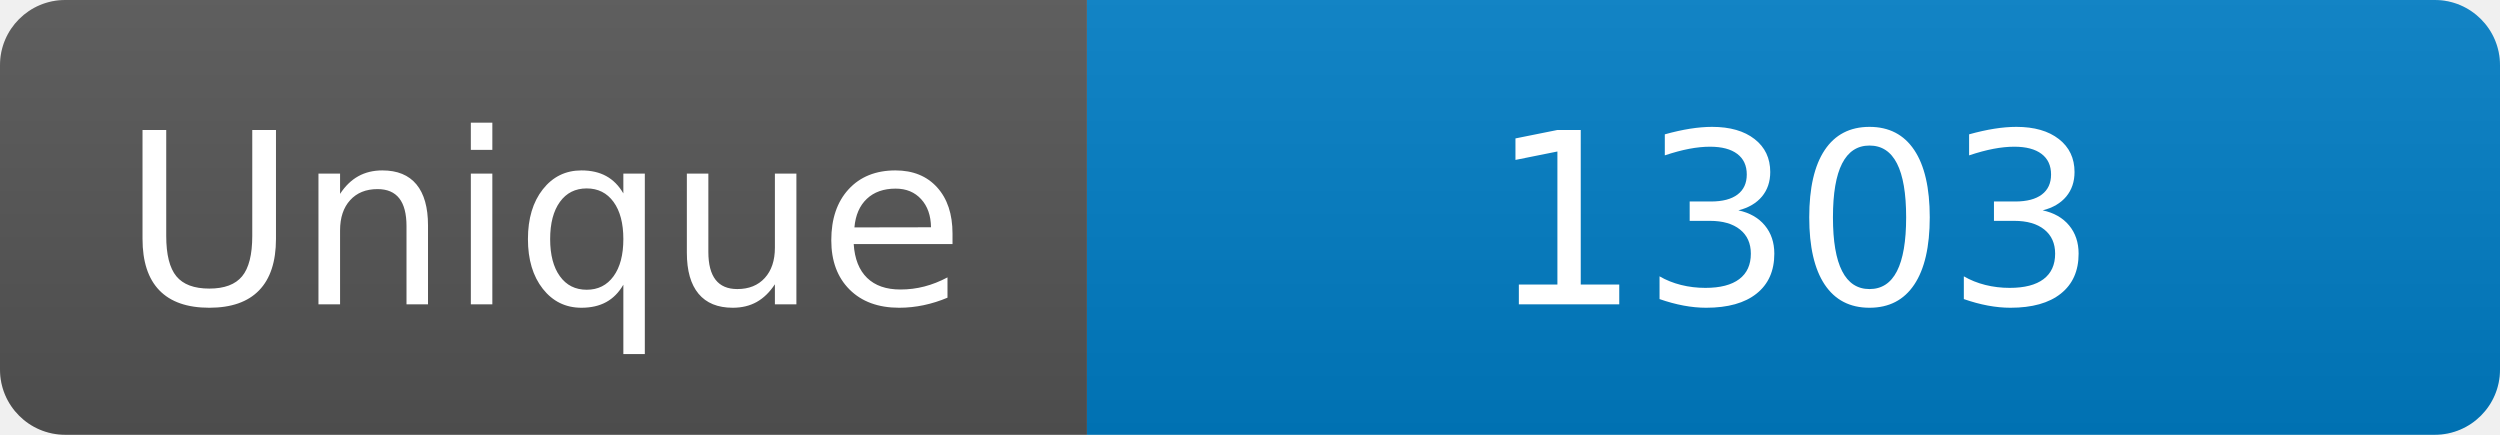
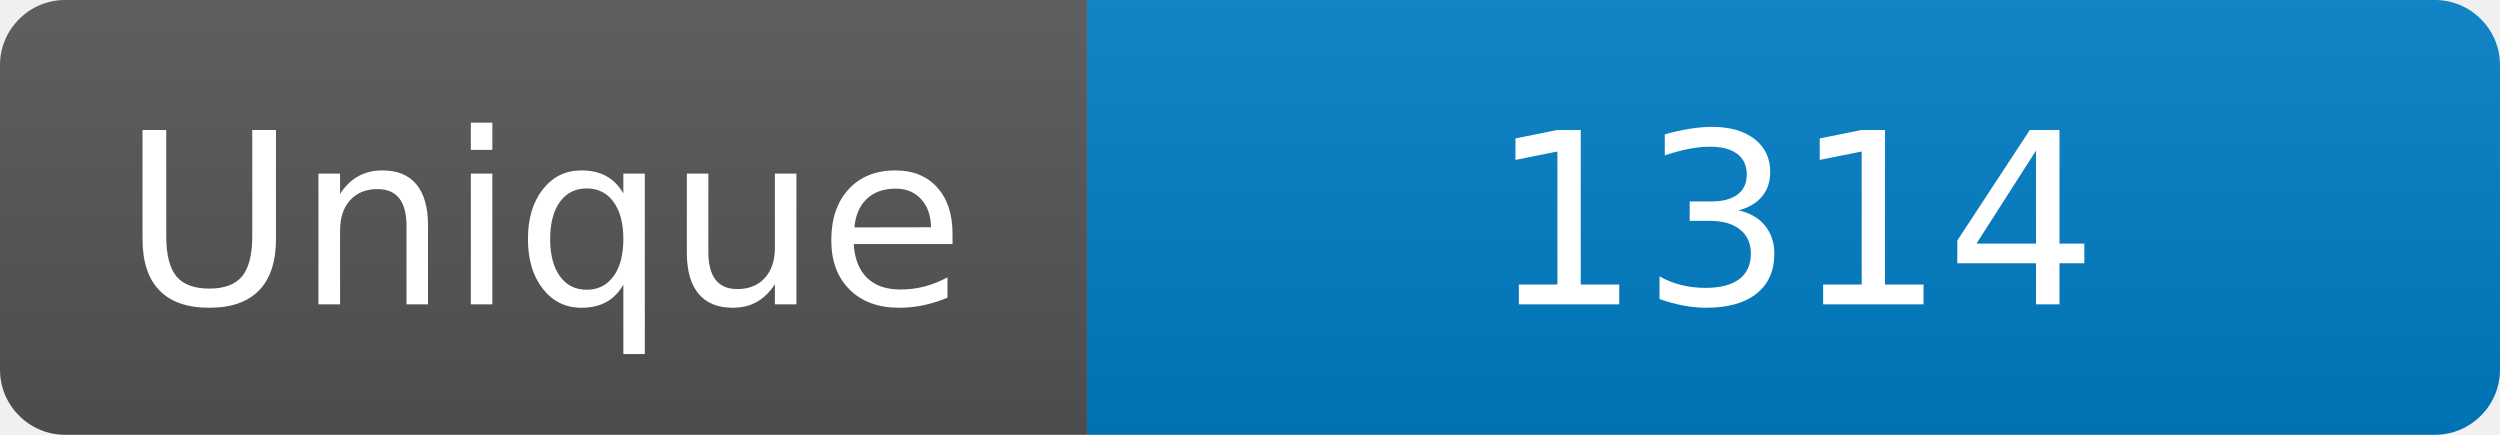
<svg xmlns="http://www.w3.org/2000/svg" width="115" height="20" role="img" aria-label="Maintained?: yes">
  <linearGradient id="s" x2="0" y2="100%">
    <stop offset="0" stop-color="#bbb" stop-opacity=".1" />
    <stop offset="1" stop-opacity=".1" />
  </linearGradient>
  <clipPath id="r">
    <rect width="115" height="20" rx="3" fill="#fff" />
  </clipPath>
  <g clip-path="url(#r)">
    <rect width="50" height="20" fill="#555" />
    <rect x="50" width="160" height="20" fill="#007ec6" />
    <rect width="115" height="20" fill="url(#s)" />
  </g>
  <g fill="#fff" text-anchor="middle" font-family="Verdana,Geneva,DejaVu Sans,sans-serif" font-size="110">
    <text x="250" y="140" transform="scale(.1)" fill="#fff">Unique</text>
-     <text x="825" y="140" transform="scale(.1)" fill="#fff">1303</text>
+     <text x="825" y="140" transform="scale(.1)" fill="#fff">1314</text>
  </g>
</svg>
